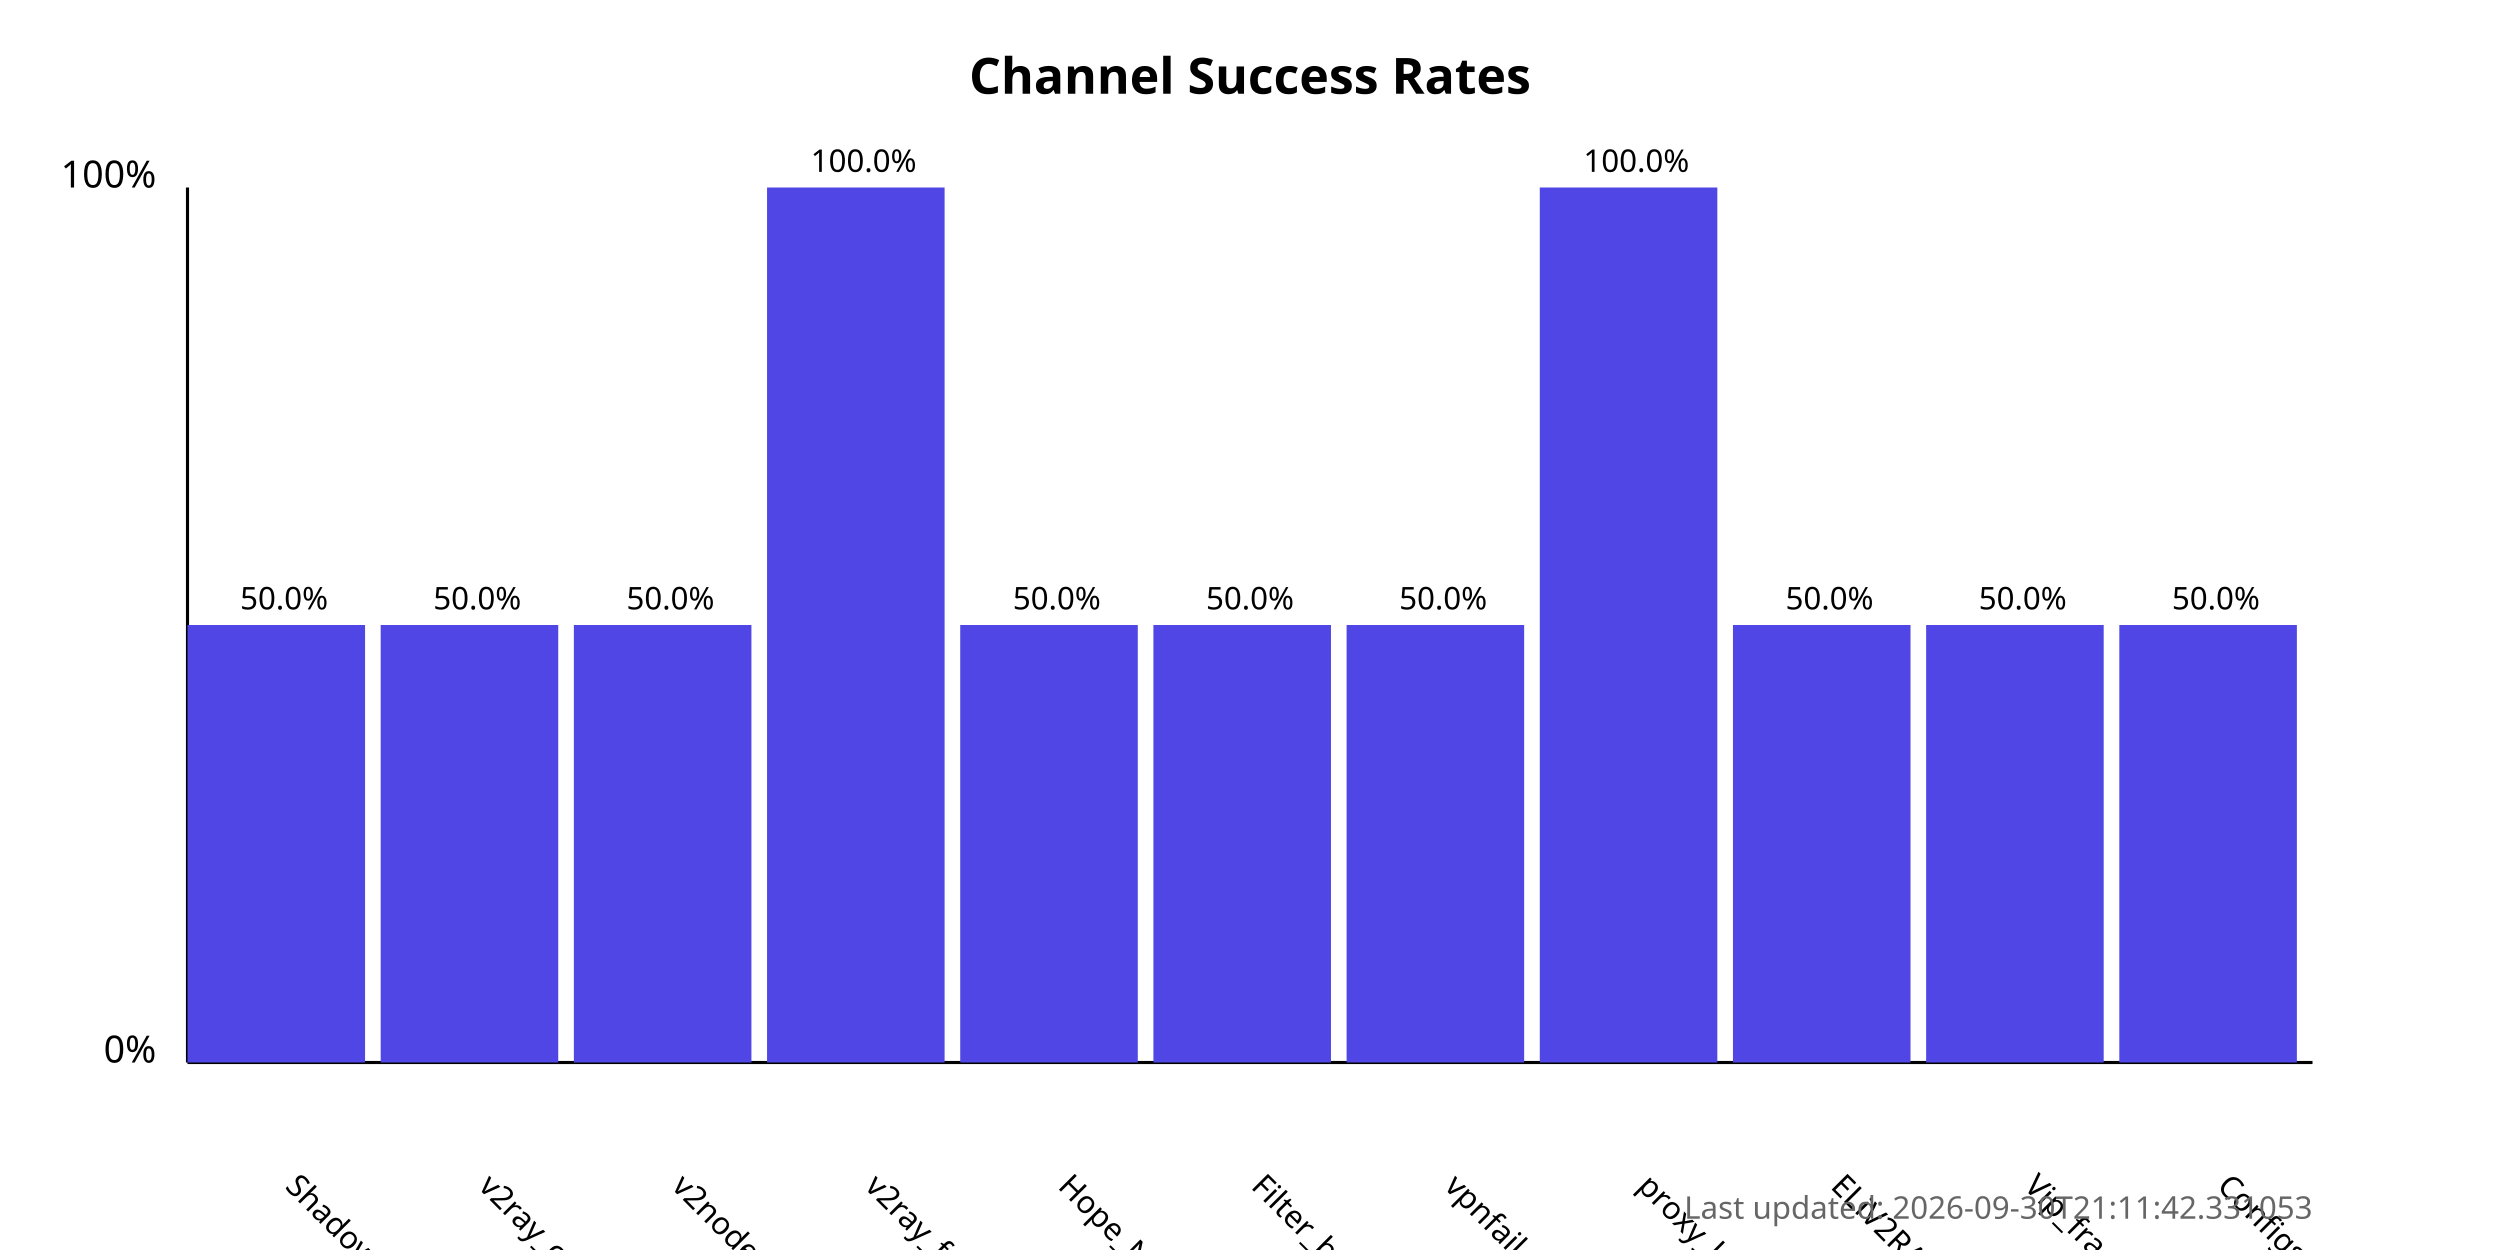
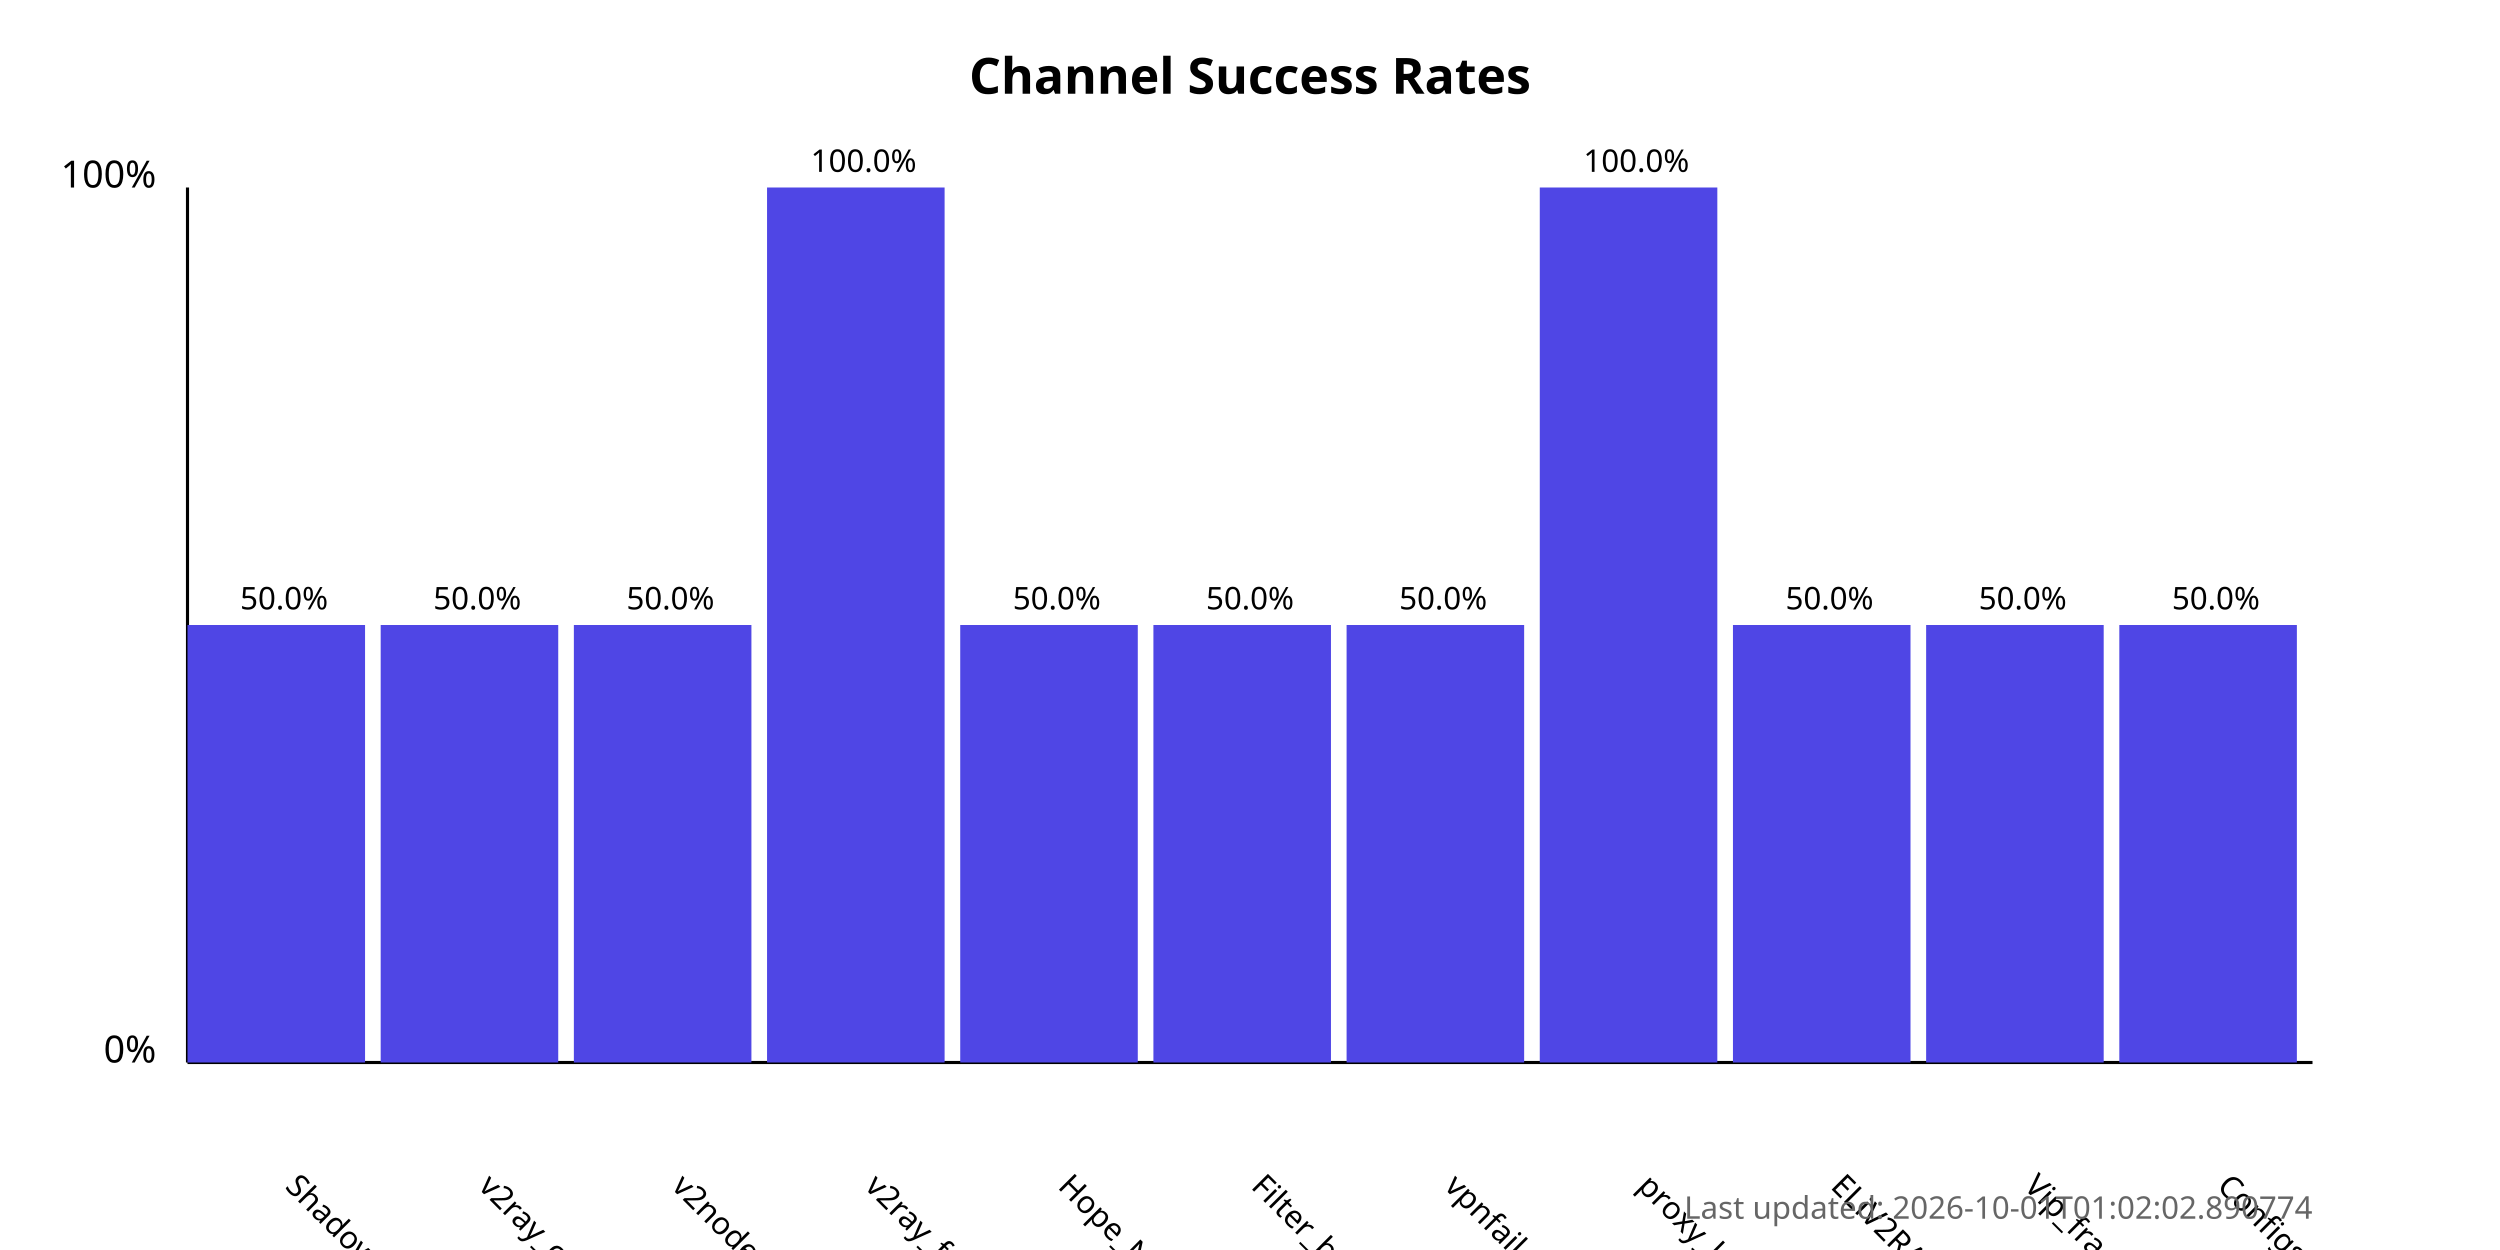
<svg xmlns="http://www.w3.org/2000/svg" width="800" height="400">
  <style>
            .chart-title { font: bold 16px sans-serif; }
            .axis-label { font: 12px sans-serif; }
            .tick-label { font: 10px sans-serif; }
            .bar { fill: #4f46e5; }
            .bar:hover { fill: #6366f1; }
            .timestamp { font: 10px sans-serif; fill: #666; }
        </style>
  <text x="400.0" y="30" text-anchor="middle" class="chart-title">
            Channel Success Rates
        </text>
  <line x1="60" y1="340" x2="60" y2="60" stroke="black" stroke-width="1" />
  <line x1="60" y1="340" x2="740" y2="340" stroke="black" stroke-width="1" />
  <text x="50" y="340" text-anchor="end" class="axis-label">0%</text>
  <text x="50" y="60" text-anchor="end" class="axis-label">100%</text>
  <g>
    <rect x="60" y="200.0" width="56.818" height="140.0" class="bar" />
    <text x="90.909" y="380" transform="rotate(45, 90.90909, 380)" text-anchor="start" class="tick-label">
                ShadowProxy66
            </text>
    <text x="90.909" y="195.0" text-anchor="middle" class="tick-label">
                50.0%
            </text>
  </g>
  <g>
    <rect x="121.818" y="200.0" width="56.818" height="140.0" class="bar" />
    <text x="152.727" y="380" transform="rotate(45, 152.7273, 380)" text-anchor="start" class="tick-label">
                v2ray_configs_pool
            </text>
    <text x="152.727" y="195.0" text-anchor="middle" class="tick-label">
                50.0%
            </text>
  </g>
  <g>
    <rect x="183.636" y="200.0" width="56.818" height="140.0" class="bar" />
    <text x="214.545" y="380" transform="rotate(45, 214.5455, 380)" text-anchor="start" class="tick-label">
                v2nodes
            </text>
    <text x="214.545" y="195.0" text-anchor="middle" class="tick-label">
                50.0%
            </text>
  </g>
  <g>
    <rect x="245.455" y="60.0" width="56.818" height="280.0" class="bar" />
    <text x="276.364" y="380" transform="rotate(45, 276.3636, 380)" text-anchor="start" class="tick-label">
                v2ray_free_conf
            </text>
    <text x="276.364" y="55.0" text-anchor="middle" class="tick-label">
                100.0%
            </text>
  </g>
  <g>
    <rect x="307.273" y="200.0" width="56.818" height="140.0" class="bar" />
    <text x="338.182" y="380" transform="rotate(45, 338.1818, 380)" text-anchor="start" class="tick-label">
                Hope_Net
            </text>
    <text x="338.182" y="195.0" text-anchor="middle" class="tick-label">
                50.0%
            </text>
  </g>
  <g>
    <rect x="369.091" y="200.0" width="56.818" height="140.0" class="bar" />
    <text x="400.0" y="380" transform="rotate(45, 400.0, 380)" text-anchor="start" class="tick-label">
                Filter_breaker
            </text>
    <text x="400.0" y="195.0" text-anchor="middle" class="tick-label">
                50.0%
            </text>
  </g>
  <g>
    <rect x="430.909" y="200.0" width="56.818" height="140.0" class="bar" />
    <text x="461.818" y="380" transform="rotate(45, 461.8182, 380)" text-anchor="start" class="tick-label">
                vpnfail_vless
            </text>
    <text x="461.818" y="195.0" text-anchor="middle" class="tick-label">
                50.0%
            </text>
  </g>
  <g>
    <rect x="492.727" y="60.0" width="56.818" height="280.0" class="bar" />
    <text x="523.636" y="380" transform="rotate(45, 523.6364, 380)" text-anchor="start" class="tick-label">
                proxy_kafee
            </text>
    <text x="523.636" y="55.0" text-anchor="middle" class="tick-label">
                100.0%
            </text>
  </g>
  <g>
    <rect x="554.545" y="200.0" width="56.818" height="140.0" class="bar" />
    <text x="585.455" y="380" transform="rotate(45, 585.4545, 380)" text-anchor="start" class="tick-label">
                ELiV2RAY
            </text>
    <text x="585.455" y="195.0" text-anchor="middle" class="tick-label">
                50.0%
            </text>
  </g>
  <g>
    <rect x="616.364" y="200.0" width="56.818" height="140.0" class="bar" />
    <text x="647.273" y="380" transform="rotate(45, 647.2727, 380)" text-anchor="start" class="tick-label">
                Vip_fragment_v2ray
            </text>
    <text x="647.273" y="195.0" text-anchor="middle" class="tick-label">
                50.0%
            </text>
  </g>
  <g>
    <rect x="678.182" y="200.0" width="56.818" height="140.0" class="bar" />
    <text x="709.091" y="380" transform="rotate(45, 709.0909, 380)" text-anchor="start" class="tick-label">
                ConfigsHubPlus
            </text>
    <text x="709.091" y="195.0" text-anchor="middle" class="tick-label">
                50.0%
            </text>
  </g>
  <text x="740" y="390" text-anchor="end" class="timestamp">
-             Last updated: 2026-09-30T21:11:42.331053
+             Last updated: 2026-10-01T01:02:02.890774
        </text>
</svg>
